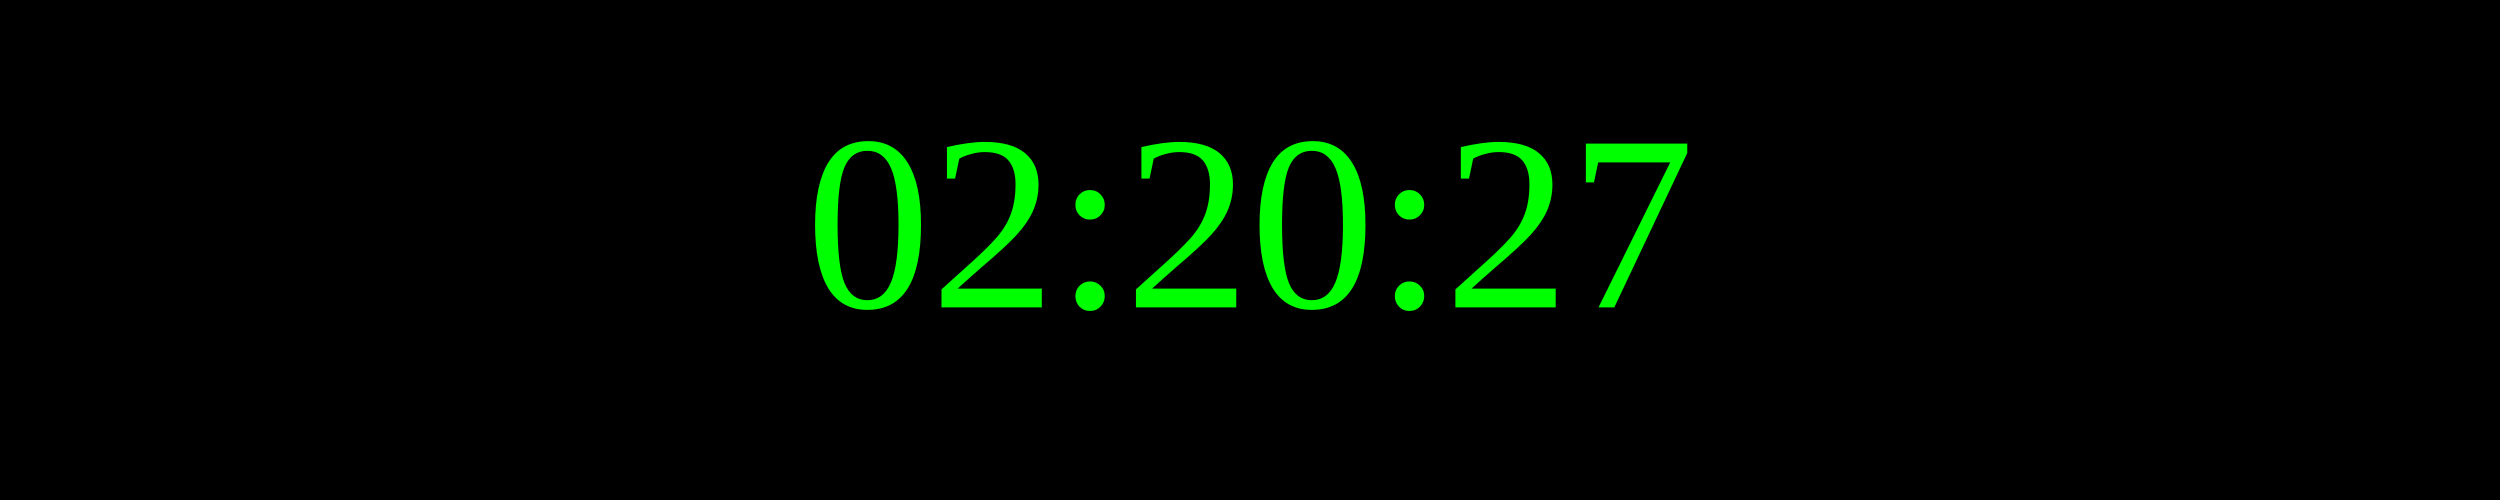
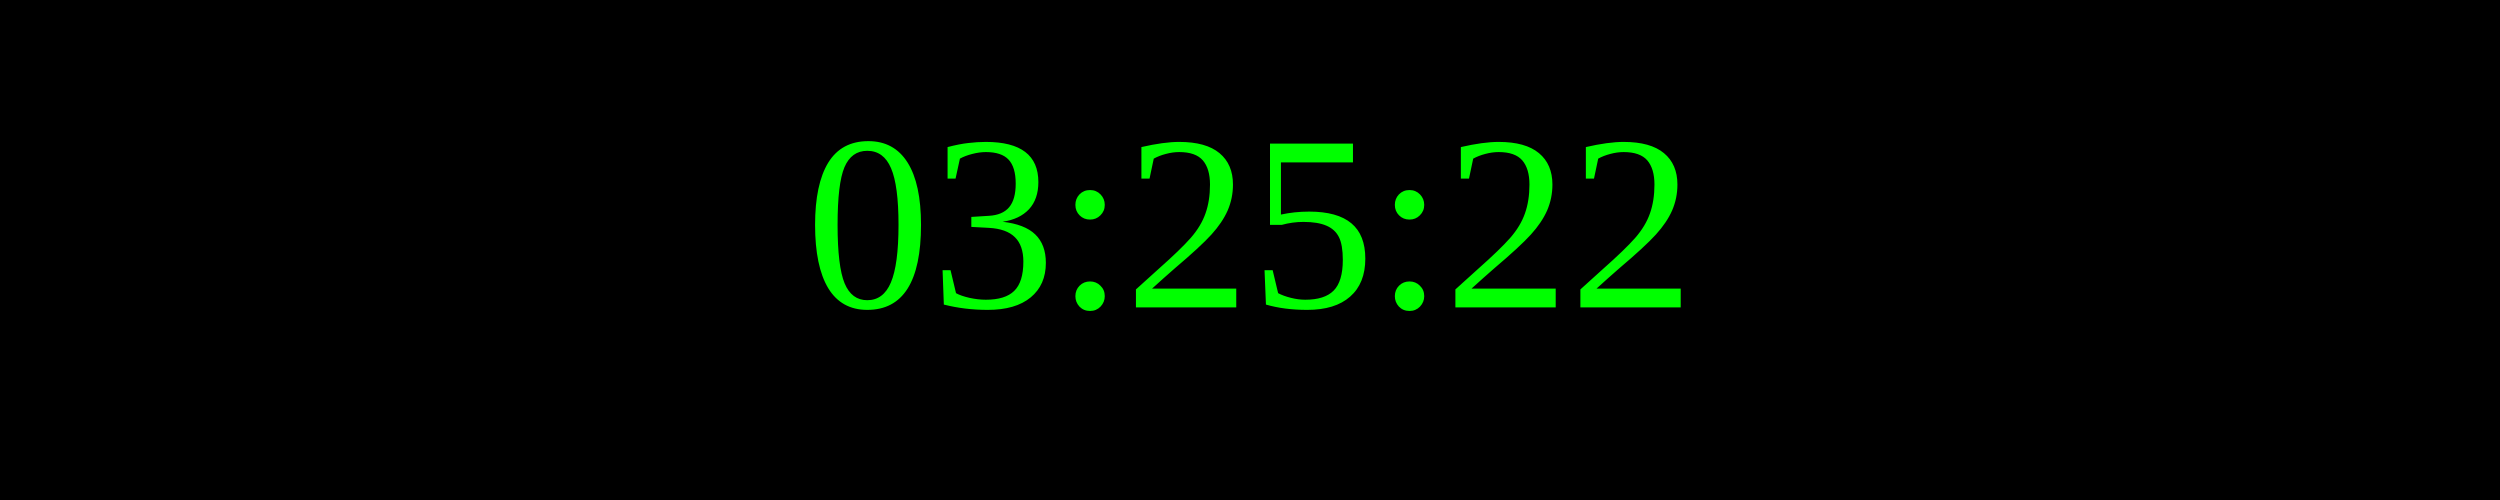
<svg xmlns="http://www.w3.org/2000/svg" width="250" height="50">
  <rect width="100%" height="100%" fill="black" />
  <text x="50%" y="50%" font-size="25" fill="lime" text-anchor="middle" dominant-baseline="middle">
- 02:20:27
+ 03:25:22
</text>
</svg>
